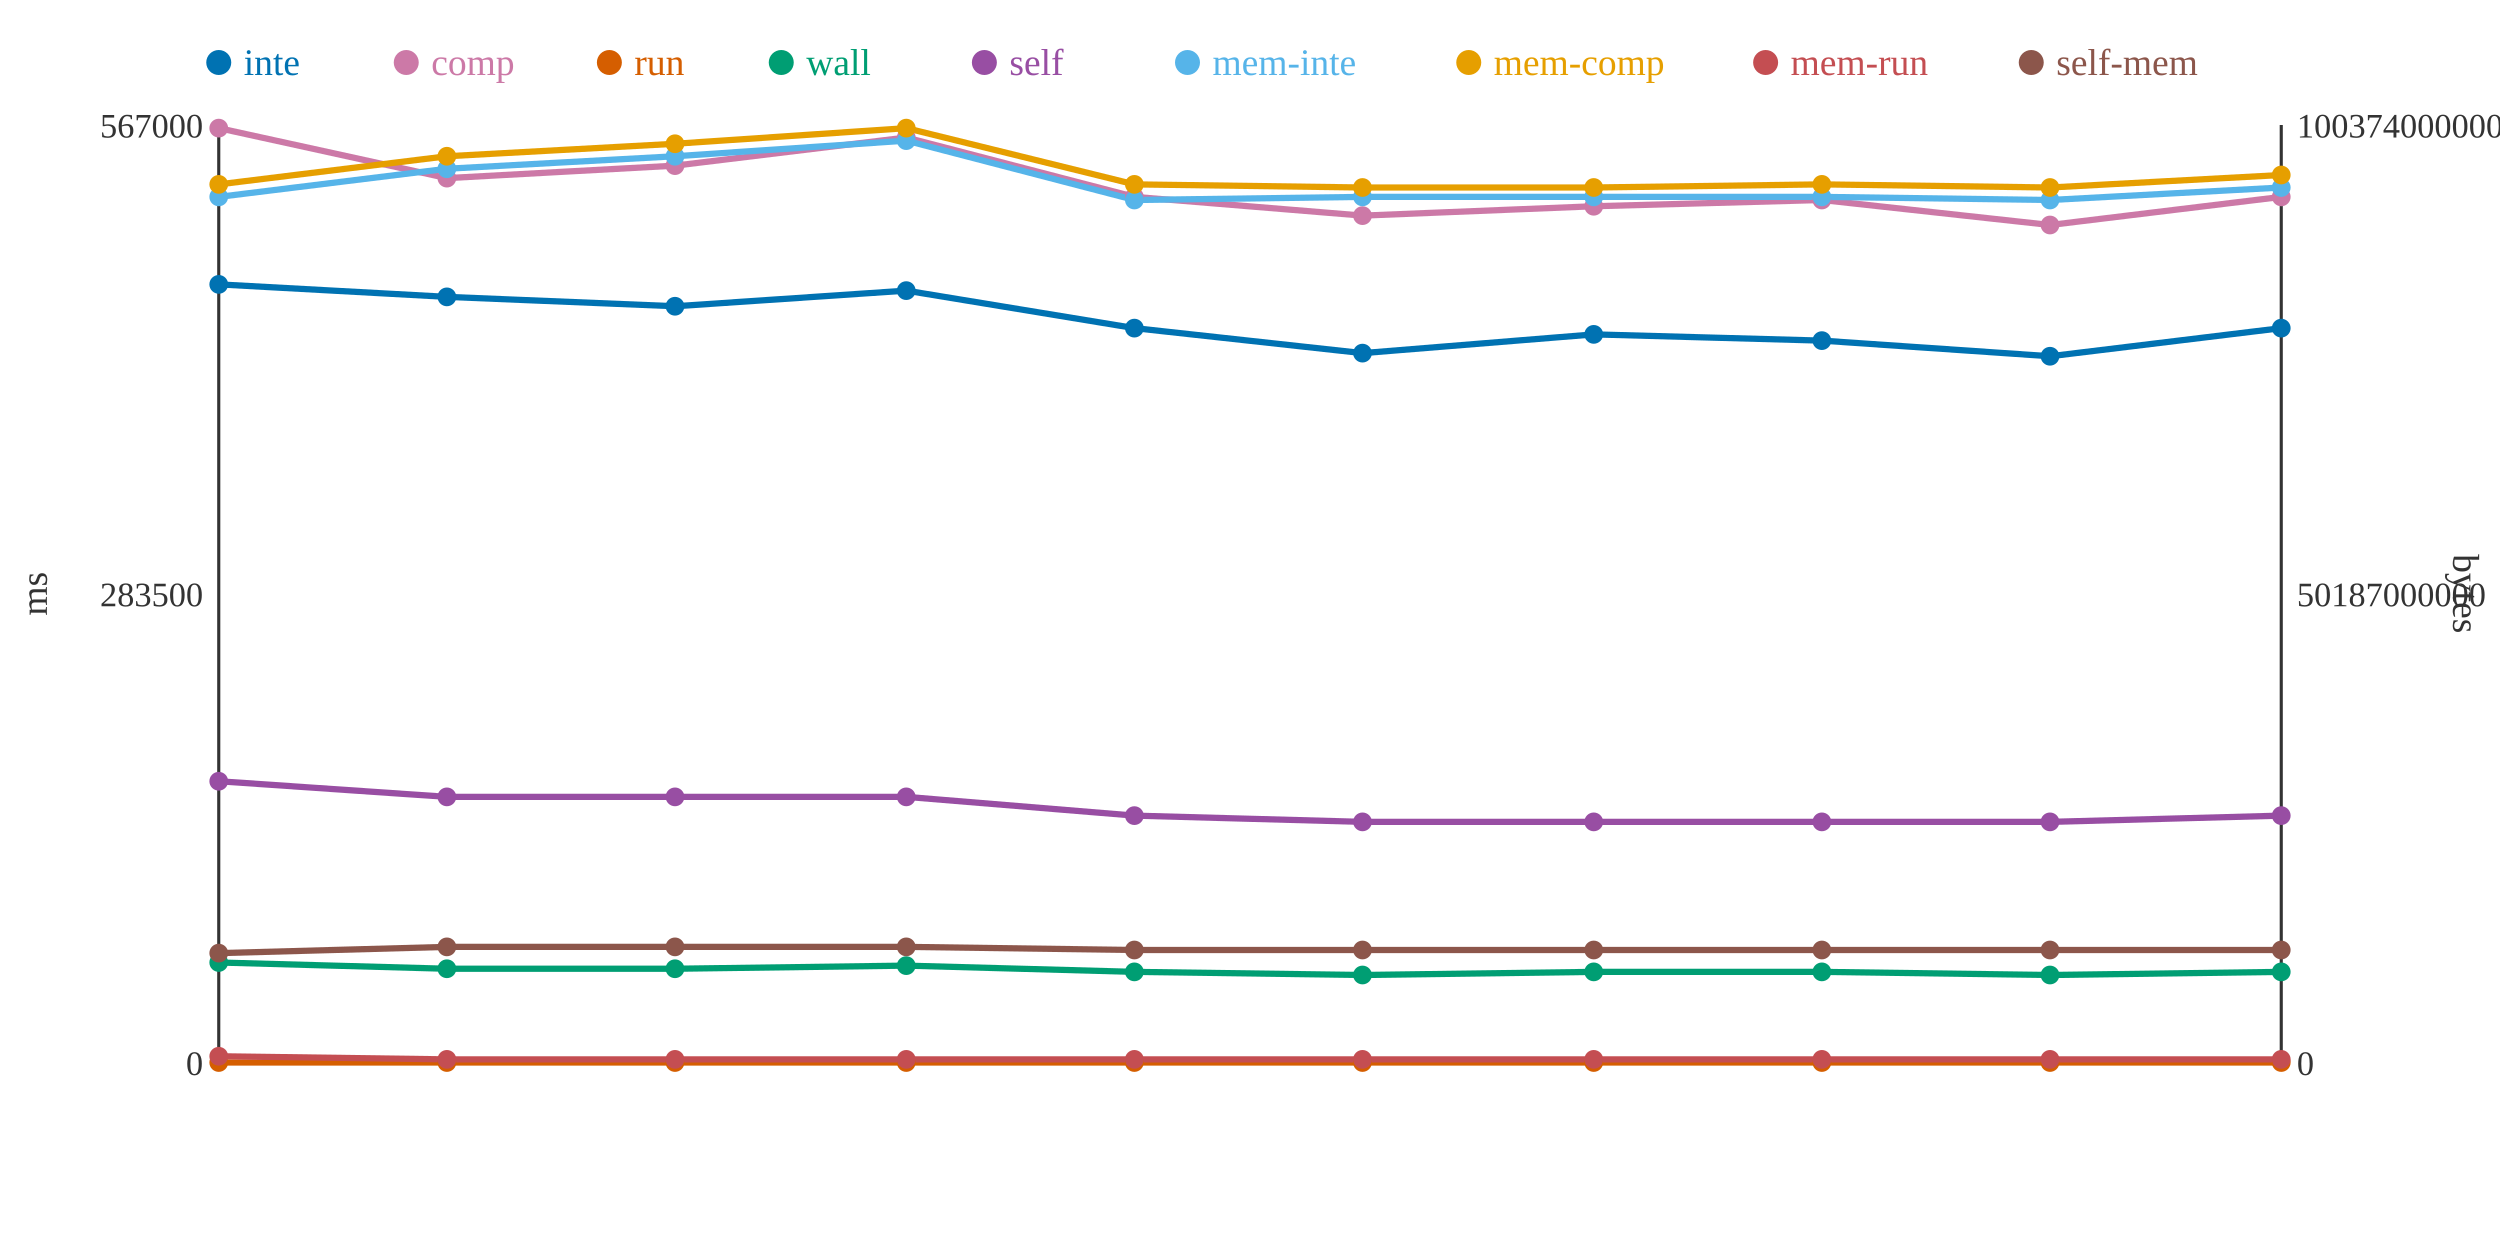
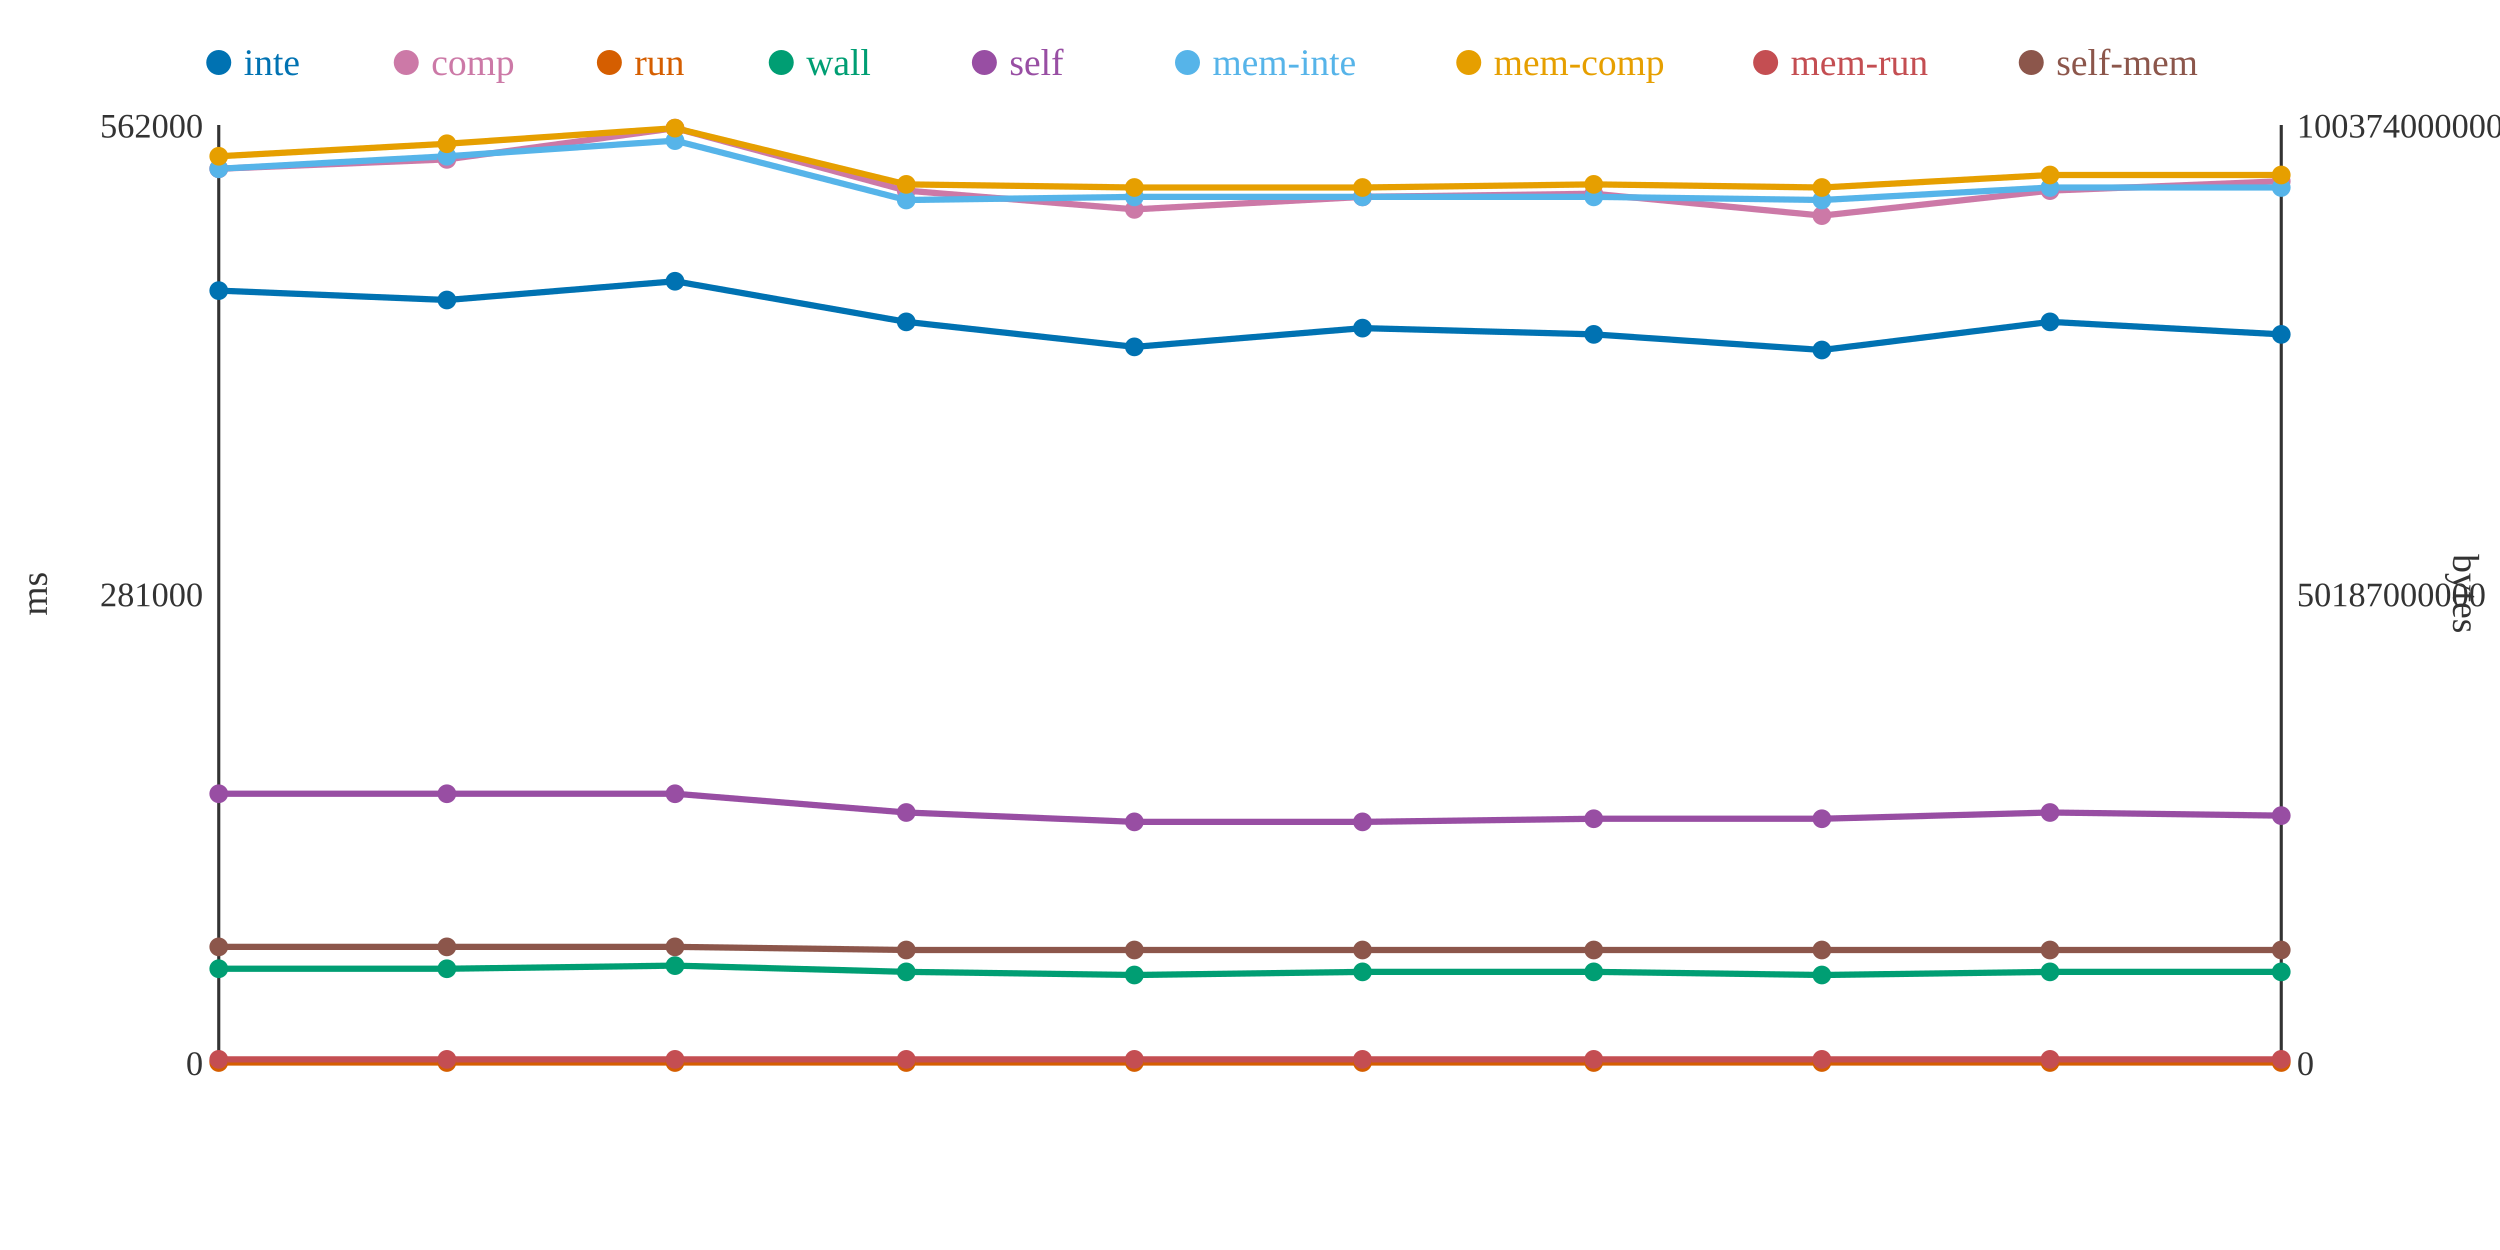
<svg xmlns="http://www.w3.org/2000/svg" width="800" height="400">
  <rect width="800" height="400" fill="white" />
  <line x1="70" y1="40" x2="70" y2="340" stroke="#333" stroke-width="1" />
  <line x1="70" y1="340" x2="730" y2="340" stroke="#333" stroke-width="1" />
  <line x1="730" y1="40" x2="730" y2="340" stroke="#333" stroke-width="1" />
  <text x="65" y="344" text-anchor="end" font-size="11" fill="#333">0</text>
-   <text x="65" y="194" text-anchor="end" font-size="11" fill="#333">283500</text>
-   <text x="65" y="44" text-anchor="end" font-size="11" fill="#333">567000</text>
+   <text x="65" y="194" text-anchor="end" font-size="11" fill="#333">281000</text>
+   <text x="65" y="44" text-anchor="end" font-size="11" fill="#333">562000</text>
  <text x="15" y="190" text-anchor="middle" font-size="12" fill="#333" transform="rotate(-90 15 190)">ms</text>
  <text x="735" y="344" text-anchor="start" font-size="11" fill="#333">0</text>
  <text x="735" y="194" text-anchor="start" font-size="11" fill="#333">50187000000</text>
  <text x="735" y="44" text-anchor="start" font-size="11" fill="#333">100374000000</text>
  <text x="785" y="190" text-anchor="middle" font-size="12" fill="#333" transform="rotate(90 785 190)">bytes</text>
-   <polyline points="70,91 143,95 216,98 290,93 363,105 436,113 510,107 583,109 656,114 730,105" fill="none" stroke="#0072B2" stroke-width="2" />
-   <polyline points="70,41 143,57 216,53 290,44 363,63 436,69 510,66 583,64 656,72 730,63" fill="none" stroke="#CC79A7" stroke-width="2" />
+   <polyline points="70,93 143,96 216,90 290,103 363,111 436,105 510,107 583,112 656,103 730,107" fill="none" stroke="#0072B2" stroke-width="2" />
+   <polyline points="70,54 143,51 216,41 290,61 363,67 436,63 510,62 583,69 656,61 730,58" fill="none" stroke="#CC79A7" stroke-width="2" />
  <polyline points="70,340 143,340 216,340 290,340 363,340 436,340 510,340 583,340 656,340 730,340" fill="none" stroke="#D55E00" stroke-width="2" />
-   <polyline points="70,308 143,310 216,310 290,309 363,311 436,312 510,311 583,311 656,312 730,311" fill="none" stroke="#009E73" stroke-width="2" />
-   <polyline points="70,250 143,255 216,255 290,255 363,261 436,263 510,263 583,263 656,263 730,261" fill="none" stroke="#984EA3" stroke-width="2" />
-   <polyline points="70,63 143,54 216,50 290,45 363,64 436,63 510,63 583,63 656,64 730,60" fill="none" stroke="#56B4E9" stroke-width="2" />
-   <polyline points="70,59 143,50 216,46 290,41 363,59 436,60 510,60 583,59 656,60 730,56" fill="none" stroke="#E69F00" stroke-width="2" />
-   <polyline points="70,338 143,339 216,339 290,339 363,339 436,339 510,339 583,339 656,339 730,339" fill="none" stroke="#C44E52" stroke-width="2" />
-   <polyline points="70,305 143,303 216,303 290,303 363,304 436,304 510,304 583,304 656,304 730,304" fill="none" stroke="#8C564B" stroke-width="2" />
-   <circle cx="70" cy="91" r="3" fill="#0072B2" />
-   <circle cx="70" cy="41" r="3" fill="#CC79A7" />
+   <polyline points="70,310 143,310 216,309 290,311 363,312 436,311 510,311 583,312 656,311 730,311" fill="none" stroke="#009E73" stroke-width="2" />
+   <polyline points="70,254 143,254 216,254 290,260 363,263 436,263 510,262 583,262 656,260 730,261" fill="none" stroke="#984EA3" stroke-width="2" />
+   <polyline points="70,54 143,50 216,45 290,64 363,63 436,63 510,63 583,64 656,60 730,60" fill="none" stroke="#56B4E9" stroke-width="2" />
+   <polyline points="70,50 143,46 216,41 290,59 363,60 436,60 510,59 583,60 656,56 730,56" fill="none" stroke="#E69F00" stroke-width="2" />
+   <polyline points="70,339 143,339 216,339 290,339 363,339 436,339 510,339 583,339 656,339 730,339" fill="none" stroke="#C44E52" stroke-width="2" />
+   <polyline points="70,303 143,303 216,303 290,304 363,304 436,304 510,304 583,304 656,304 730,304" fill="none" stroke="#8C564B" stroke-width="2" />
+   <circle cx="70" cy="93" r="3" fill="#0072B2" />
+   <circle cx="70" cy="54" r="3" fill="#CC79A7" />
  <circle cx="70" cy="340" r="3" fill="#D55E00" />
-   <circle cx="70" cy="308" r="3" fill="#009E73" />
-   <circle cx="70" cy="250" r="3" fill="#984EA3" />
-   <circle cx="70" cy="63" r="3" fill="#56B4E9" />
-   <circle cx="70" cy="59" r="3" fill="#E69F00" />
-   <circle cx="70" cy="338" r="3" fill="#C44E52" />
-   <circle cx="70" cy="305" r="3" fill="#8C564B" />
-   <circle cx="143" cy="95" r="3" fill="#0072B2" />
-   <circle cx="143" cy="57" r="3" fill="#CC79A7" />
+   <circle cx="70" cy="310" r="3" fill="#009E73" />
+   <circle cx="70" cy="254" r="3" fill="#984EA3" />
+   <circle cx="70" cy="54" r="3" fill="#56B4E9" />
+   <circle cx="70" cy="50" r="3" fill="#E69F00" />
+   <circle cx="70" cy="339" r="3" fill="#C44E52" />
+   <circle cx="70" cy="303" r="3" fill="#8C564B" />
+   <circle cx="143" cy="96" r="3" fill="#0072B2" />
+   <circle cx="143" cy="51" r="3" fill="#CC79A7" />
  <circle cx="143" cy="340" r="3" fill="#D55E00" />
  <circle cx="143" cy="310" r="3" fill="#009E73" />
-   <circle cx="143" cy="255" r="3" fill="#984EA3" />
-   <circle cx="143" cy="54" r="3" fill="#56B4E9" />
-   <circle cx="143" cy="50" r="3" fill="#E69F00" />
+   <circle cx="143" cy="254" r="3" fill="#984EA3" />
+   <circle cx="143" cy="50" r="3" fill="#56B4E9" />
+   <circle cx="143" cy="46" r="3" fill="#E69F00" />
  <circle cx="143" cy="339" r="3" fill="#C44E52" />
  <circle cx="143" cy="303" r="3" fill="#8C564B" />
-   <circle cx="216" cy="98" r="3" fill="#0072B2" />
-   <circle cx="216" cy="53" r="3" fill="#CC79A7" />
+   <circle cx="216" cy="90" r="3" fill="#0072B2" />
+   <circle cx="216" cy="41" r="3" fill="#CC79A7" />
  <circle cx="216" cy="340" r="3" fill="#D55E00" />
-   <circle cx="216" cy="310" r="3" fill="#009E73" />
-   <circle cx="216" cy="255" r="3" fill="#984EA3" />
-   <circle cx="216" cy="50" r="3" fill="#56B4E9" />
-   <circle cx="216" cy="46" r="3" fill="#E69F00" />
+   <circle cx="216" cy="309" r="3" fill="#009E73" />
+   <circle cx="216" cy="254" r="3" fill="#984EA3" />
+   <circle cx="216" cy="45" r="3" fill="#56B4E9" />
+   <circle cx="216" cy="41" r="3" fill="#E69F00" />
  <circle cx="216" cy="339" r="3" fill="#C44E52" />
  <circle cx="216" cy="303" r="3" fill="#8C564B" />
-   <circle cx="290" cy="93" r="3" fill="#0072B2" />
-   <circle cx="290" cy="44" r="3" fill="#CC79A7" />
+   <circle cx="290" cy="103" r="3" fill="#0072B2" />
+   <circle cx="290" cy="61" r="3" fill="#CC79A7" />
  <circle cx="290" cy="340" r="3" fill="#D55E00" />
-   <circle cx="290" cy="309" r="3" fill="#009E73" />
-   <circle cx="290" cy="255" r="3" fill="#984EA3" />
-   <circle cx="290" cy="45" r="3" fill="#56B4E9" />
-   <circle cx="290" cy="41" r="3" fill="#E69F00" />
+   <circle cx="290" cy="311" r="3" fill="#009E73" />
+   <circle cx="290" cy="260" r="3" fill="#984EA3" />
+   <circle cx="290" cy="64" r="3" fill="#56B4E9" />
+   <circle cx="290" cy="59" r="3" fill="#E69F00" />
  <circle cx="290" cy="339" r="3" fill="#C44E52" />
-   <circle cx="290" cy="303" r="3" fill="#8C564B" />
-   <circle cx="363" cy="105" r="3" fill="#0072B2" />
-   <circle cx="363" cy="63" r="3" fill="#CC79A7" />
+   <circle cx="290" cy="304" r="3" fill="#8C564B" />
+   <circle cx="363" cy="111" r="3" fill="#0072B2" />
+   <circle cx="363" cy="67" r="3" fill="#CC79A7" />
  <circle cx="363" cy="340" r="3" fill="#D55E00" />
-   <circle cx="363" cy="311" r="3" fill="#009E73" />
-   <circle cx="363" cy="261" r="3" fill="#984EA3" />
-   <circle cx="363" cy="64" r="3" fill="#56B4E9" />
-   <circle cx="363" cy="59" r="3" fill="#E69F00" />
+   <circle cx="363" cy="312" r="3" fill="#009E73" />
+   <circle cx="363" cy="263" r="3" fill="#984EA3" />
+   <circle cx="363" cy="63" r="3" fill="#56B4E9" />
+   <circle cx="363" cy="60" r="3" fill="#E69F00" />
  <circle cx="363" cy="339" r="3" fill="#C44E52" />
  <circle cx="363" cy="304" r="3" fill="#8C564B" />
-   <circle cx="436" cy="113" r="3" fill="#0072B2" />
-   <circle cx="436" cy="69" r="3" fill="#CC79A7" />
+   <circle cx="436" cy="105" r="3" fill="#0072B2" />
+   <circle cx="436" cy="63" r="3" fill="#CC79A7" />
  <circle cx="436" cy="340" r="3" fill="#D55E00" />
-   <circle cx="436" cy="312" r="3" fill="#009E73" />
+   <circle cx="436" cy="311" r="3" fill="#009E73" />
  <circle cx="436" cy="263" r="3" fill="#984EA3" />
  <circle cx="436" cy="63" r="3" fill="#56B4E9" />
  <circle cx="436" cy="60" r="3" fill="#E69F00" />
  <circle cx="436" cy="339" r="3" fill="#C44E52" />
  <circle cx="436" cy="304" r="3" fill="#8C564B" />
  <circle cx="510" cy="107" r="3" fill="#0072B2" />
-   <circle cx="510" cy="66" r="3" fill="#CC79A7" />
+   <circle cx="510" cy="62" r="3" fill="#CC79A7" />
  <circle cx="510" cy="340" r="3" fill="#D55E00" />
  <circle cx="510" cy="311" r="3" fill="#009E73" />
-   <circle cx="510" cy="263" r="3" fill="#984EA3" />
+   <circle cx="510" cy="262" r="3" fill="#984EA3" />
  <circle cx="510" cy="63" r="3" fill="#56B4E9" />
-   <circle cx="510" cy="60" r="3" fill="#E69F00" />
+   <circle cx="510" cy="59" r="3" fill="#E69F00" />
  <circle cx="510" cy="339" r="3" fill="#C44E52" />
  <circle cx="510" cy="304" r="3" fill="#8C564B" />
-   <circle cx="583" cy="109" r="3" fill="#0072B2" />
-   <circle cx="583" cy="64" r="3" fill="#CC79A7" />
+   <circle cx="583" cy="112" r="3" fill="#0072B2" />
+   <circle cx="583" cy="69" r="3" fill="#CC79A7" />
  <circle cx="583" cy="340" r="3" fill="#D55E00" />
-   <circle cx="583" cy="311" r="3" fill="#009E73" />
-   <circle cx="583" cy="263" r="3" fill="#984EA3" />
-   <circle cx="583" cy="63" r="3" fill="#56B4E9" />
-   <circle cx="583" cy="59" r="3" fill="#E69F00" />
+   <circle cx="583" cy="312" r="3" fill="#009E73" />
+   <circle cx="583" cy="262" r="3" fill="#984EA3" />
+   <circle cx="583" cy="64" r="3" fill="#56B4E9" />
+   <circle cx="583" cy="60" r="3" fill="#E69F00" />
  <circle cx="583" cy="339" r="3" fill="#C44E52" />
  <circle cx="583" cy="304" r="3" fill="#8C564B" />
-   <circle cx="656" cy="114" r="3" fill="#0072B2" />
-   <circle cx="656" cy="72" r="3" fill="#CC79A7" />
+   <circle cx="656" cy="103" r="3" fill="#0072B2" />
+   <circle cx="656" cy="61" r="3" fill="#CC79A7" />
  <circle cx="656" cy="340" r="3" fill="#D55E00" />
-   <circle cx="656" cy="312" r="3" fill="#009E73" />
-   <circle cx="656" cy="263" r="3" fill="#984EA3" />
-   <circle cx="656" cy="64" r="3" fill="#56B4E9" />
-   <circle cx="656" cy="60" r="3" fill="#E69F00" />
+   <circle cx="656" cy="311" r="3" fill="#009E73" />
+   <circle cx="656" cy="260" r="3" fill="#984EA3" />
+   <circle cx="656" cy="60" r="3" fill="#56B4E9" />
+   <circle cx="656" cy="56" r="3" fill="#E69F00" />
  <circle cx="656" cy="339" r="3" fill="#C44E52" />
  <circle cx="656" cy="304" r="3" fill="#8C564B" />
-   <circle cx="730" cy="105" r="3" fill="#0072B2" />
-   <circle cx="730" cy="63" r="3" fill="#CC79A7" />
+   <circle cx="730" cy="107" r="3" fill="#0072B2" />
+   <circle cx="730" cy="58" r="3" fill="#CC79A7" />
  <circle cx="730" cy="340" r="3" fill="#D55E00" />
  <circle cx="730" cy="311" r="3" fill="#009E73" />
  <circle cx="730" cy="261" r="3" fill="#984EA3" />
  <circle cx="730" cy="60" r="3" fill="#56B4E9" />
  <circle cx="730" cy="56" r="3" fill="#E69F00" />
  <circle cx="730" cy="339" r="3" fill="#C44E52" />
  <circle cx="730" cy="304" r="3" fill="#8C564B" />
  <circle cx="70" cy="20" r="4" fill="#0072B2" />
  <text x="78" y="24" text-anchor="start" font-size="12" fill="#0072B2">inte</text>
  <circle cx="130" cy="20" r="4" fill="#CC79A7" />
  <text x="138" y="24" text-anchor="start" font-size="12" fill="#CC79A7">comp</text>
  <circle cx="195" cy="20" r="4" fill="#D55E00" />
  <text x="203" y="24" text-anchor="start" font-size="12" fill="#D55E00">run</text>
  <circle cx="250" cy="20" r="4" fill="#009E73" />
  <text x="258" y="24" text-anchor="start" font-size="12" fill="#009E73">wall</text>
  <circle cx="315" cy="20" r="4" fill="#984EA3" />
  <text x="323" y="24" text-anchor="start" font-size="12" fill="#984EA3">self</text>
  <circle cx="380" cy="20" r="4" fill="#56B4E9" />
  <text x="388" y="24" text-anchor="start" font-size="12" fill="#56B4E9">mem-inte</text>
  <circle cx="470" cy="20" r="4" fill="#E69F00" />
  <text x="478" y="24" text-anchor="start" font-size="12" fill="#E69F00">mem-comp</text>
  <circle cx="565" cy="20" r="4" fill="#C44E52" />
  <text x="573" y="24" text-anchor="start" font-size="12" fill="#C44E52">mem-run</text>
  <circle cx="650" cy="20" r="4" fill="#8C564B" />
  <text x="658" y="24" text-anchor="start" font-size="12" fill="#8C564B">self-mem</text>
</svg>
